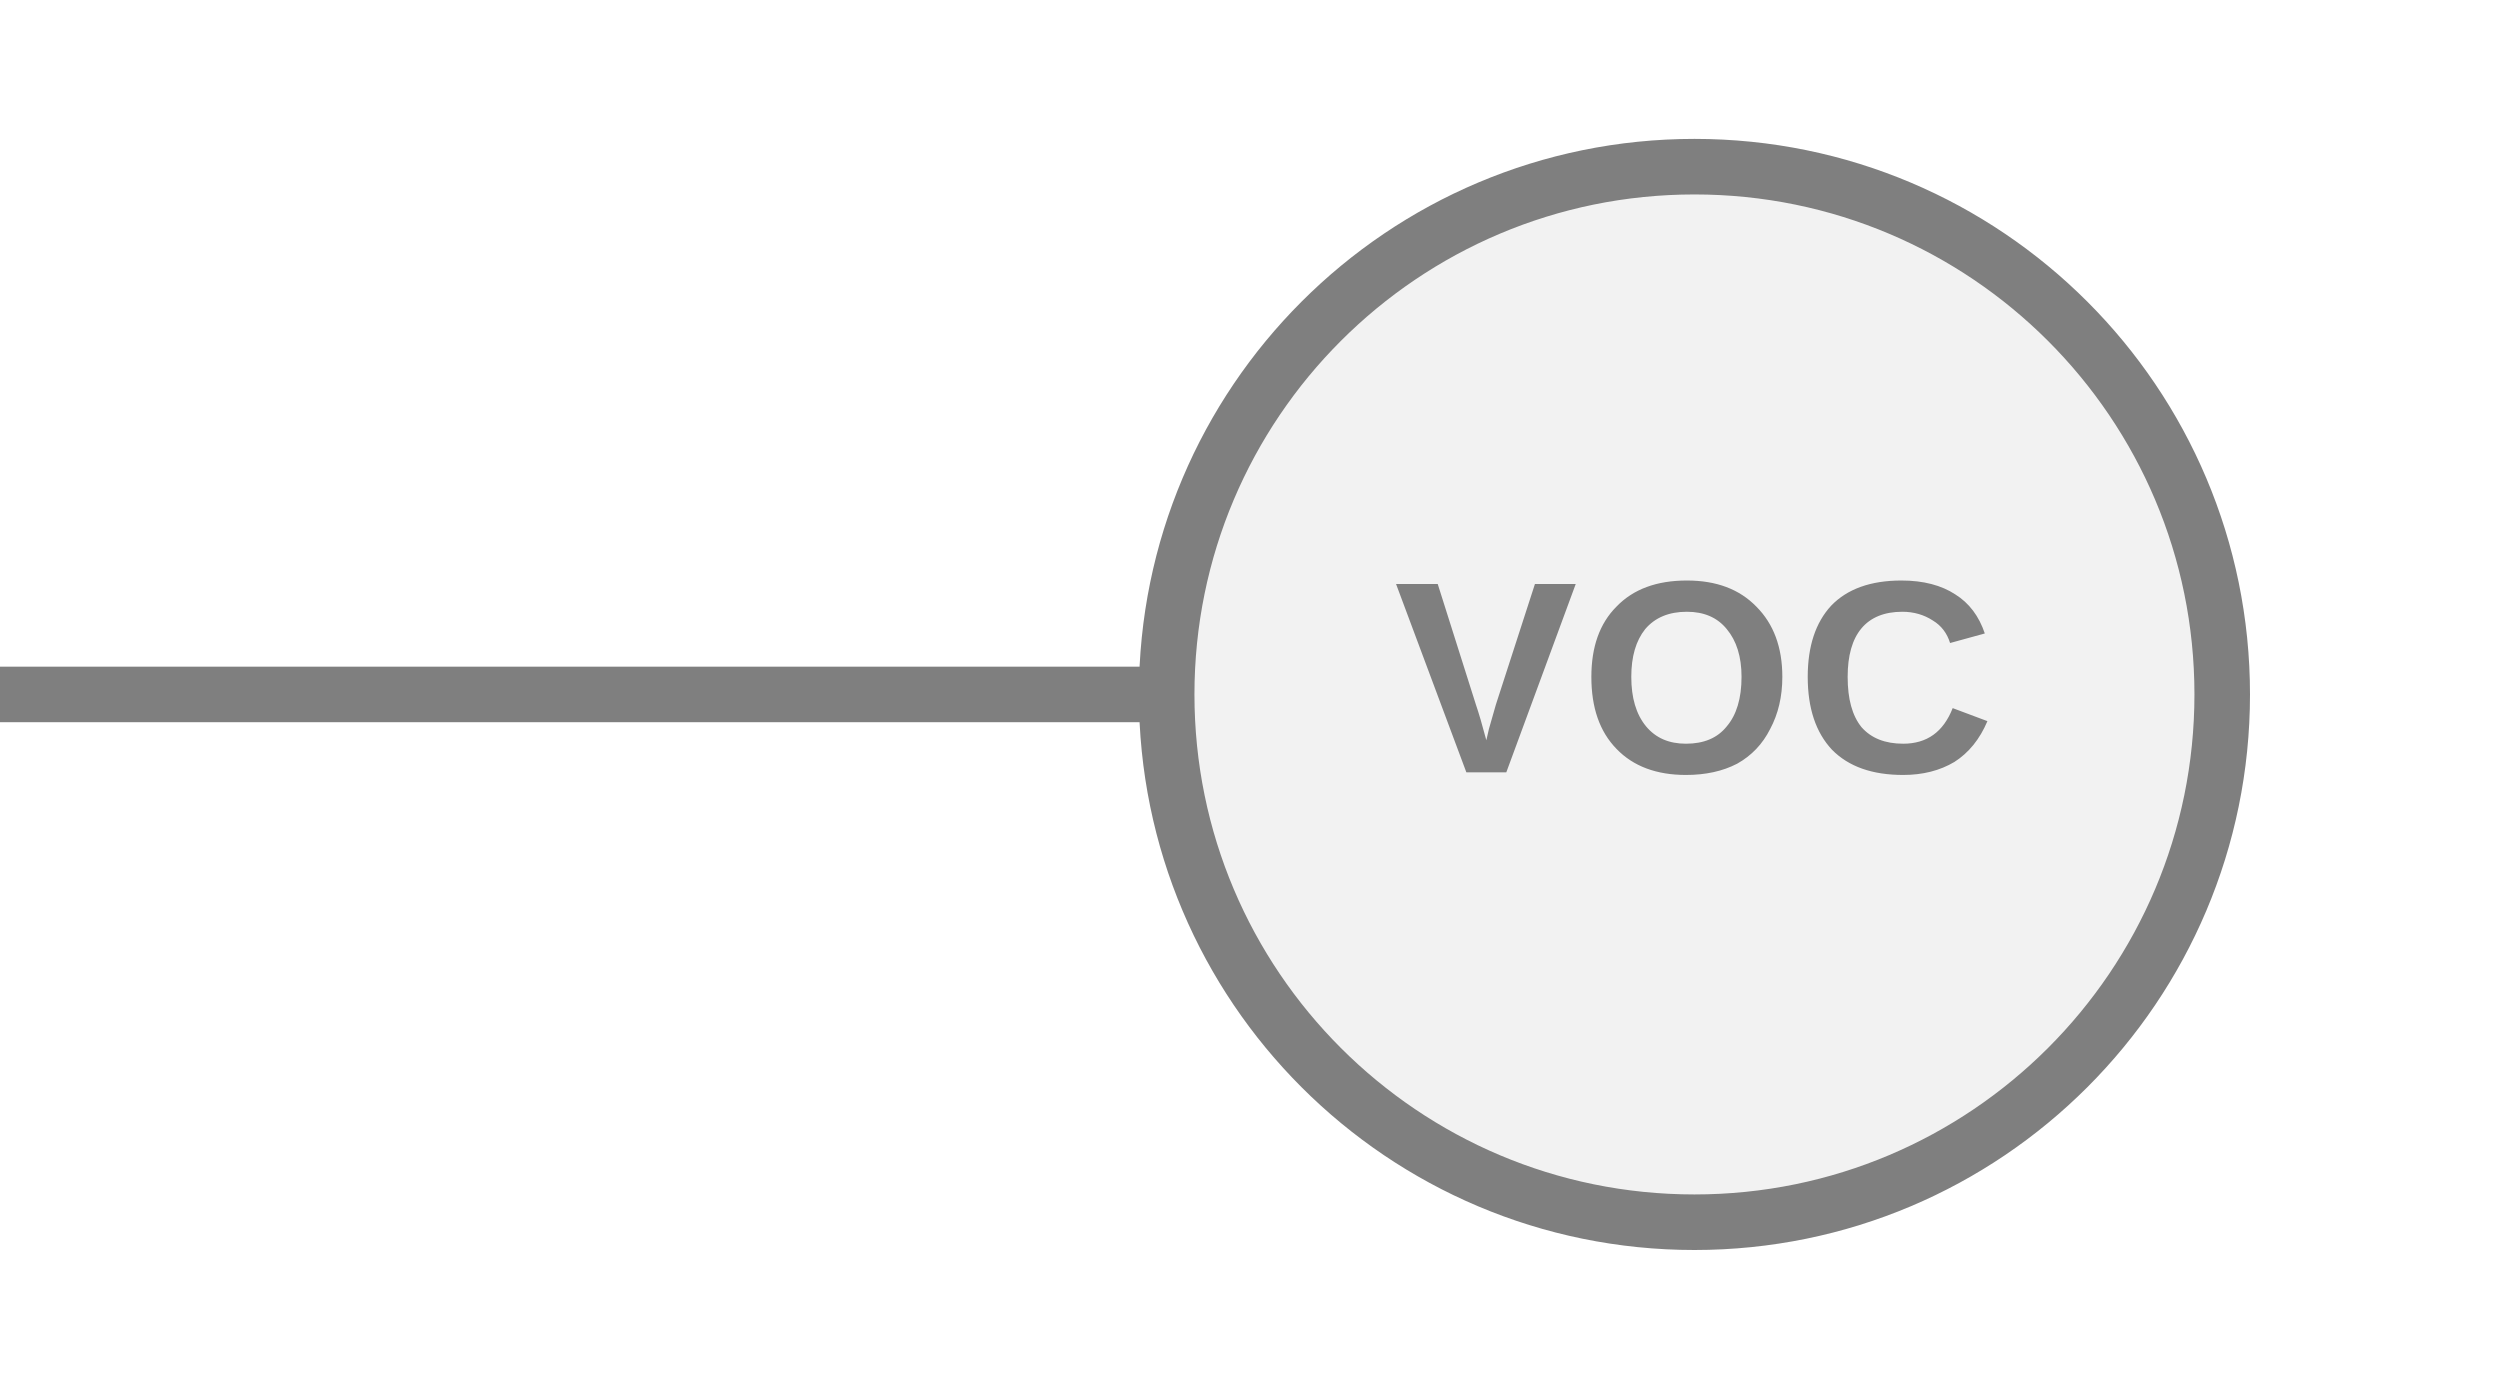
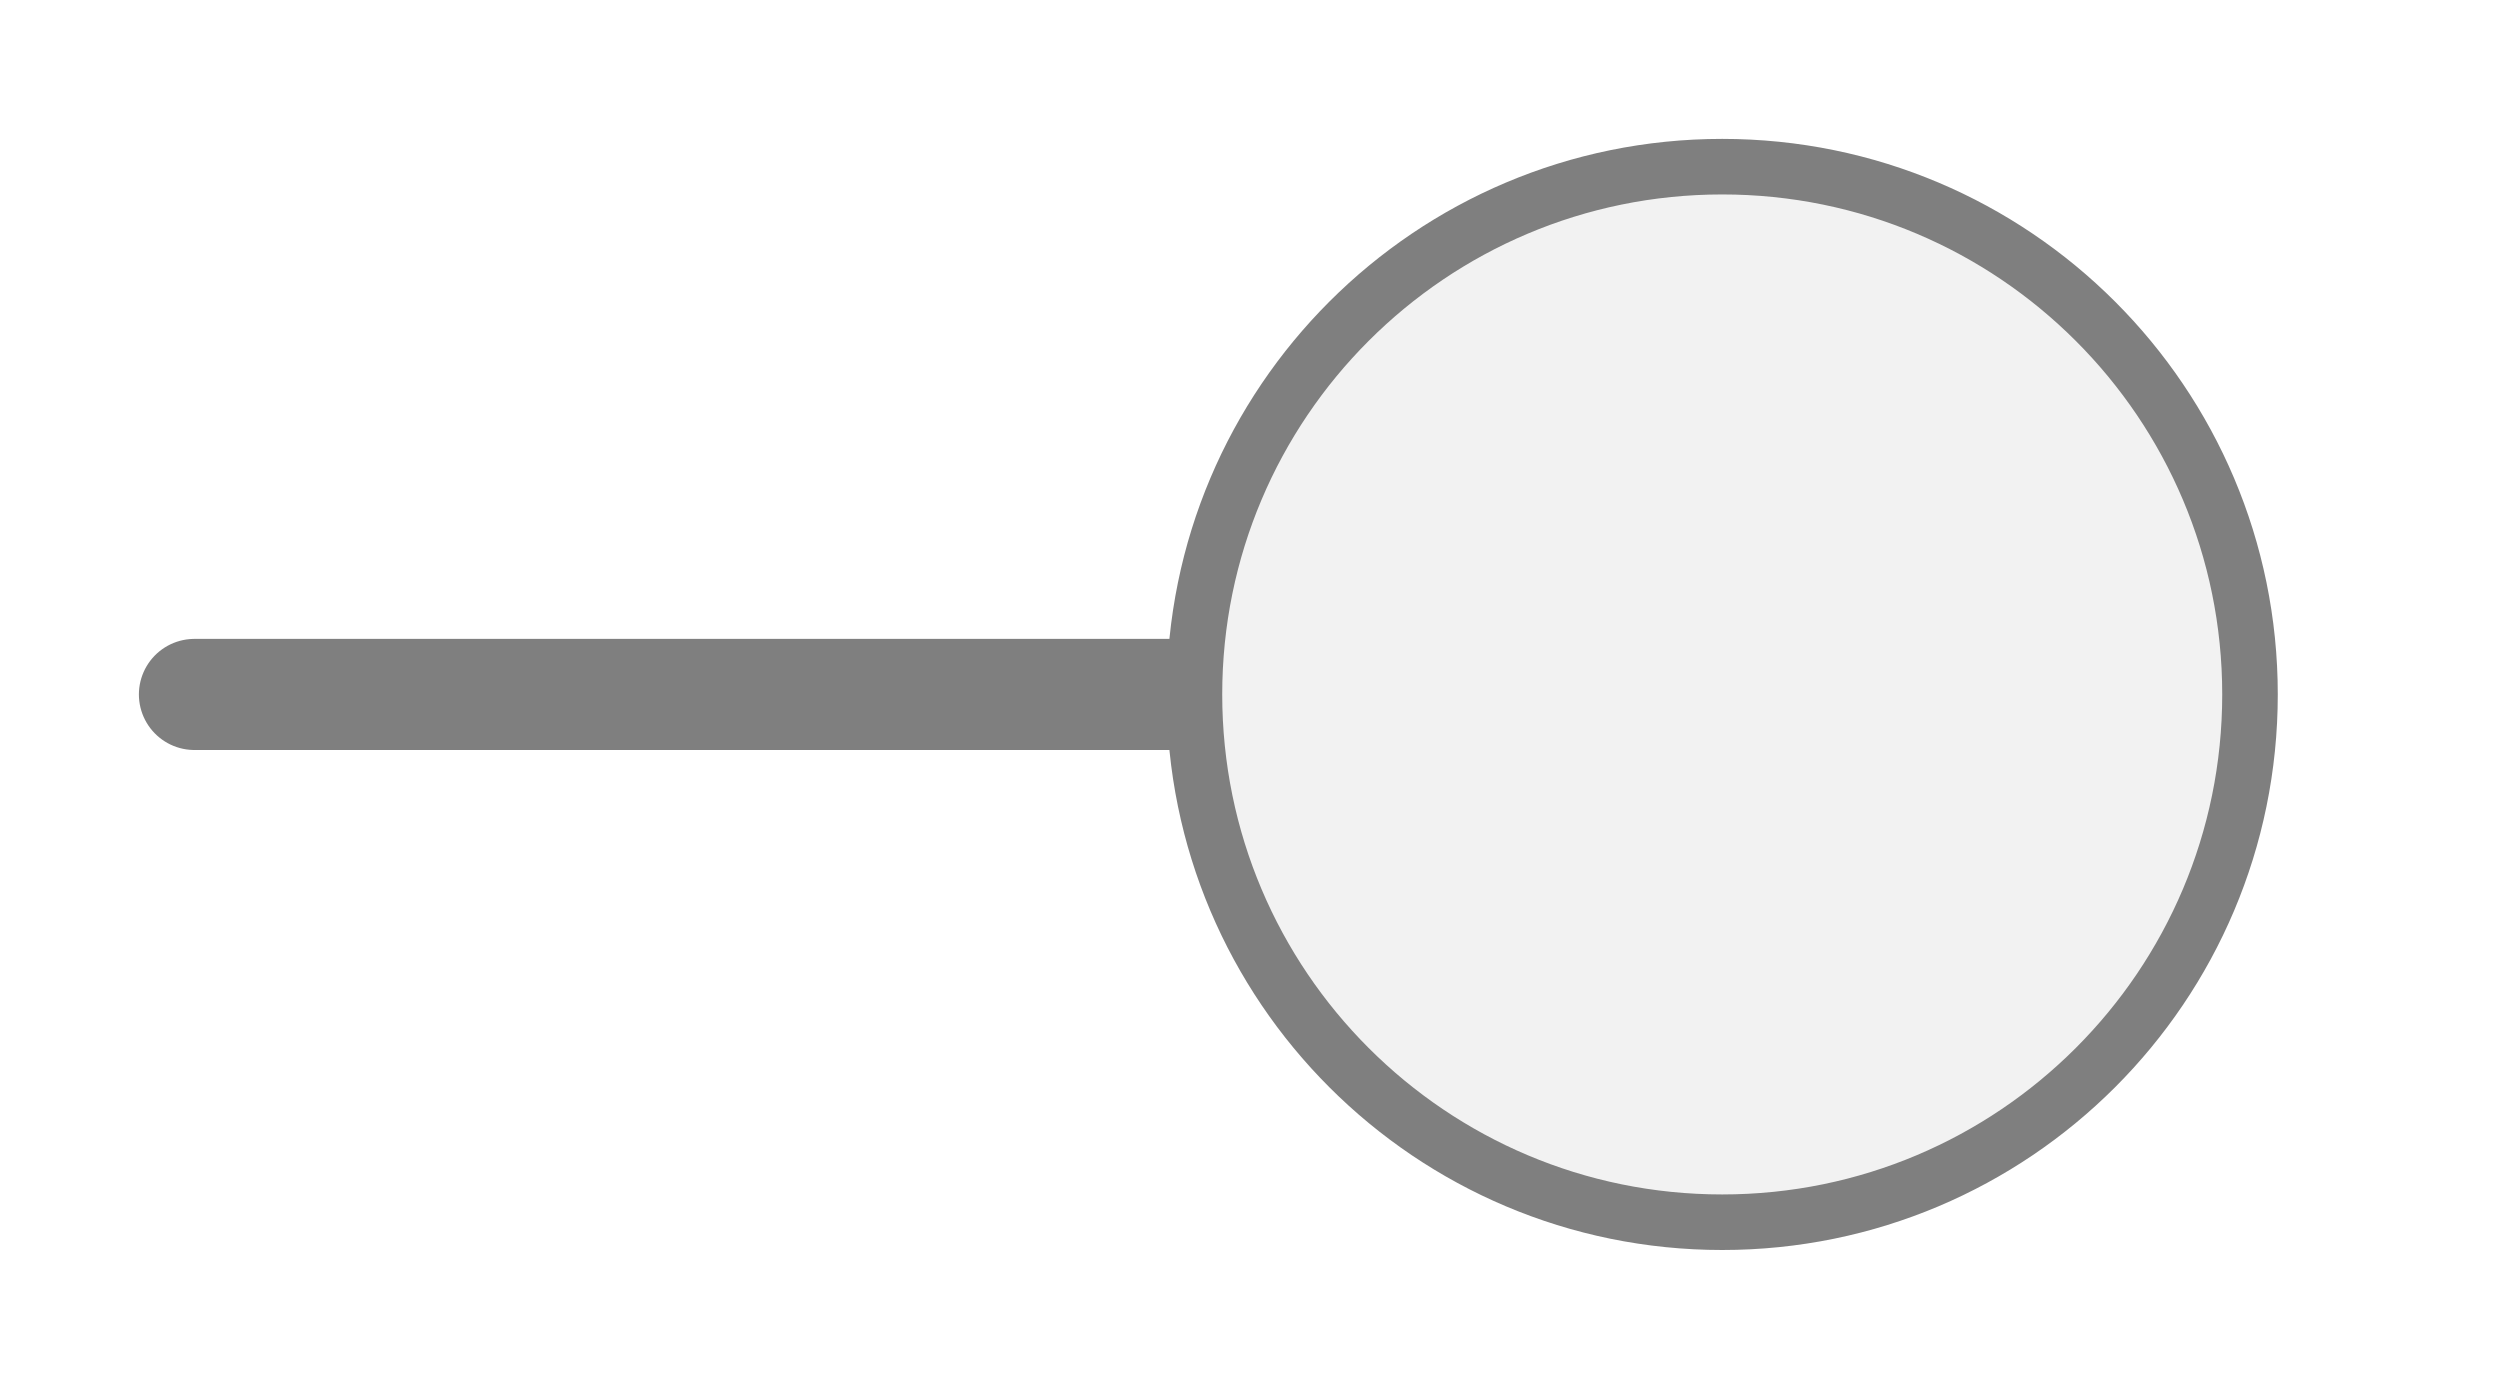
<svg xmlns="http://www.w3.org/2000/svg" width="45px" height="25px" viewBox="0 0 45 25">
-   <line x1="0" y1="12.5" x2="21" y2="12.5" stroke="#7f7f7f" stroke-width="1" stroke-linecap="round" />
-   <circle cx="30.5" cy="12.5" r="9.5" fill="#f2f2f2" stroke="#7f7f7f" stroke-width="1" />
-   <text x="30.5" y="12.5" fill="#7f7f7f" font-family="Arial, Helvetica, sans-serif" font-size="4.94px" font-style="normal" font-weight="600" letter-spacing="0.01em" text-anchor="middle" dominant-baseline="middle">VOC</text>
+   <line x1="21.5" y1="12.5" x2="3.5" y2="12.5" stroke="#7f7f7f" stroke-width="2" stroke-linecap="round" />
+   <circle cx="31" cy="12.5" r="9.5" fill="#f2f2f2" stroke="#7f7f7f" stroke-width="1" />
</svg>
